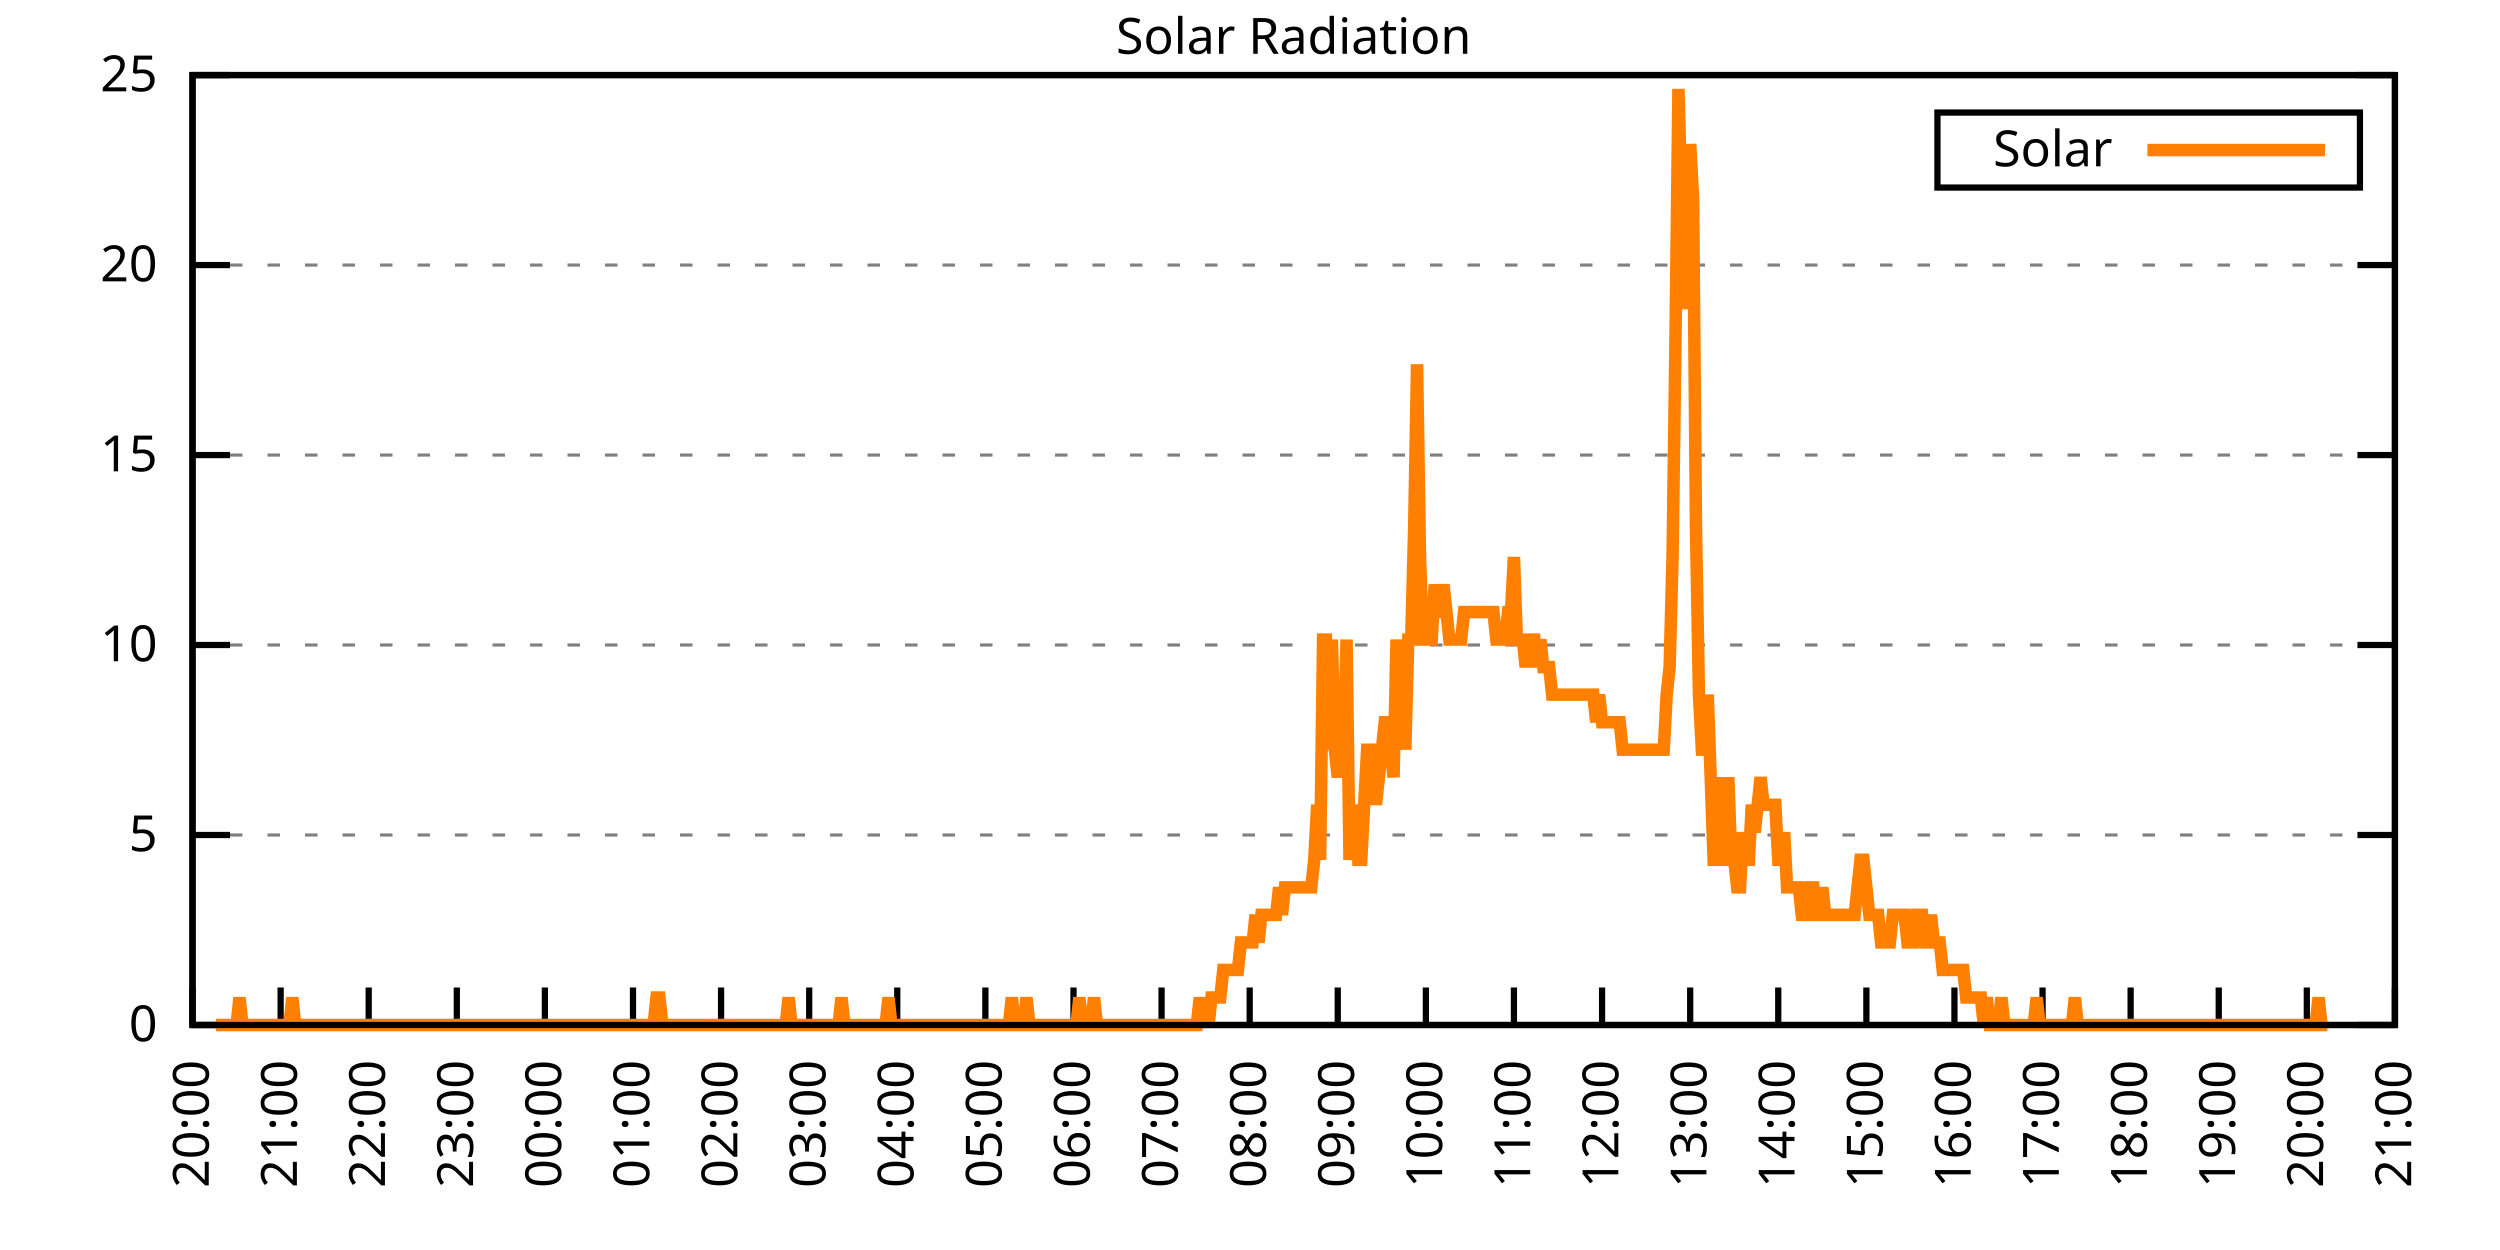
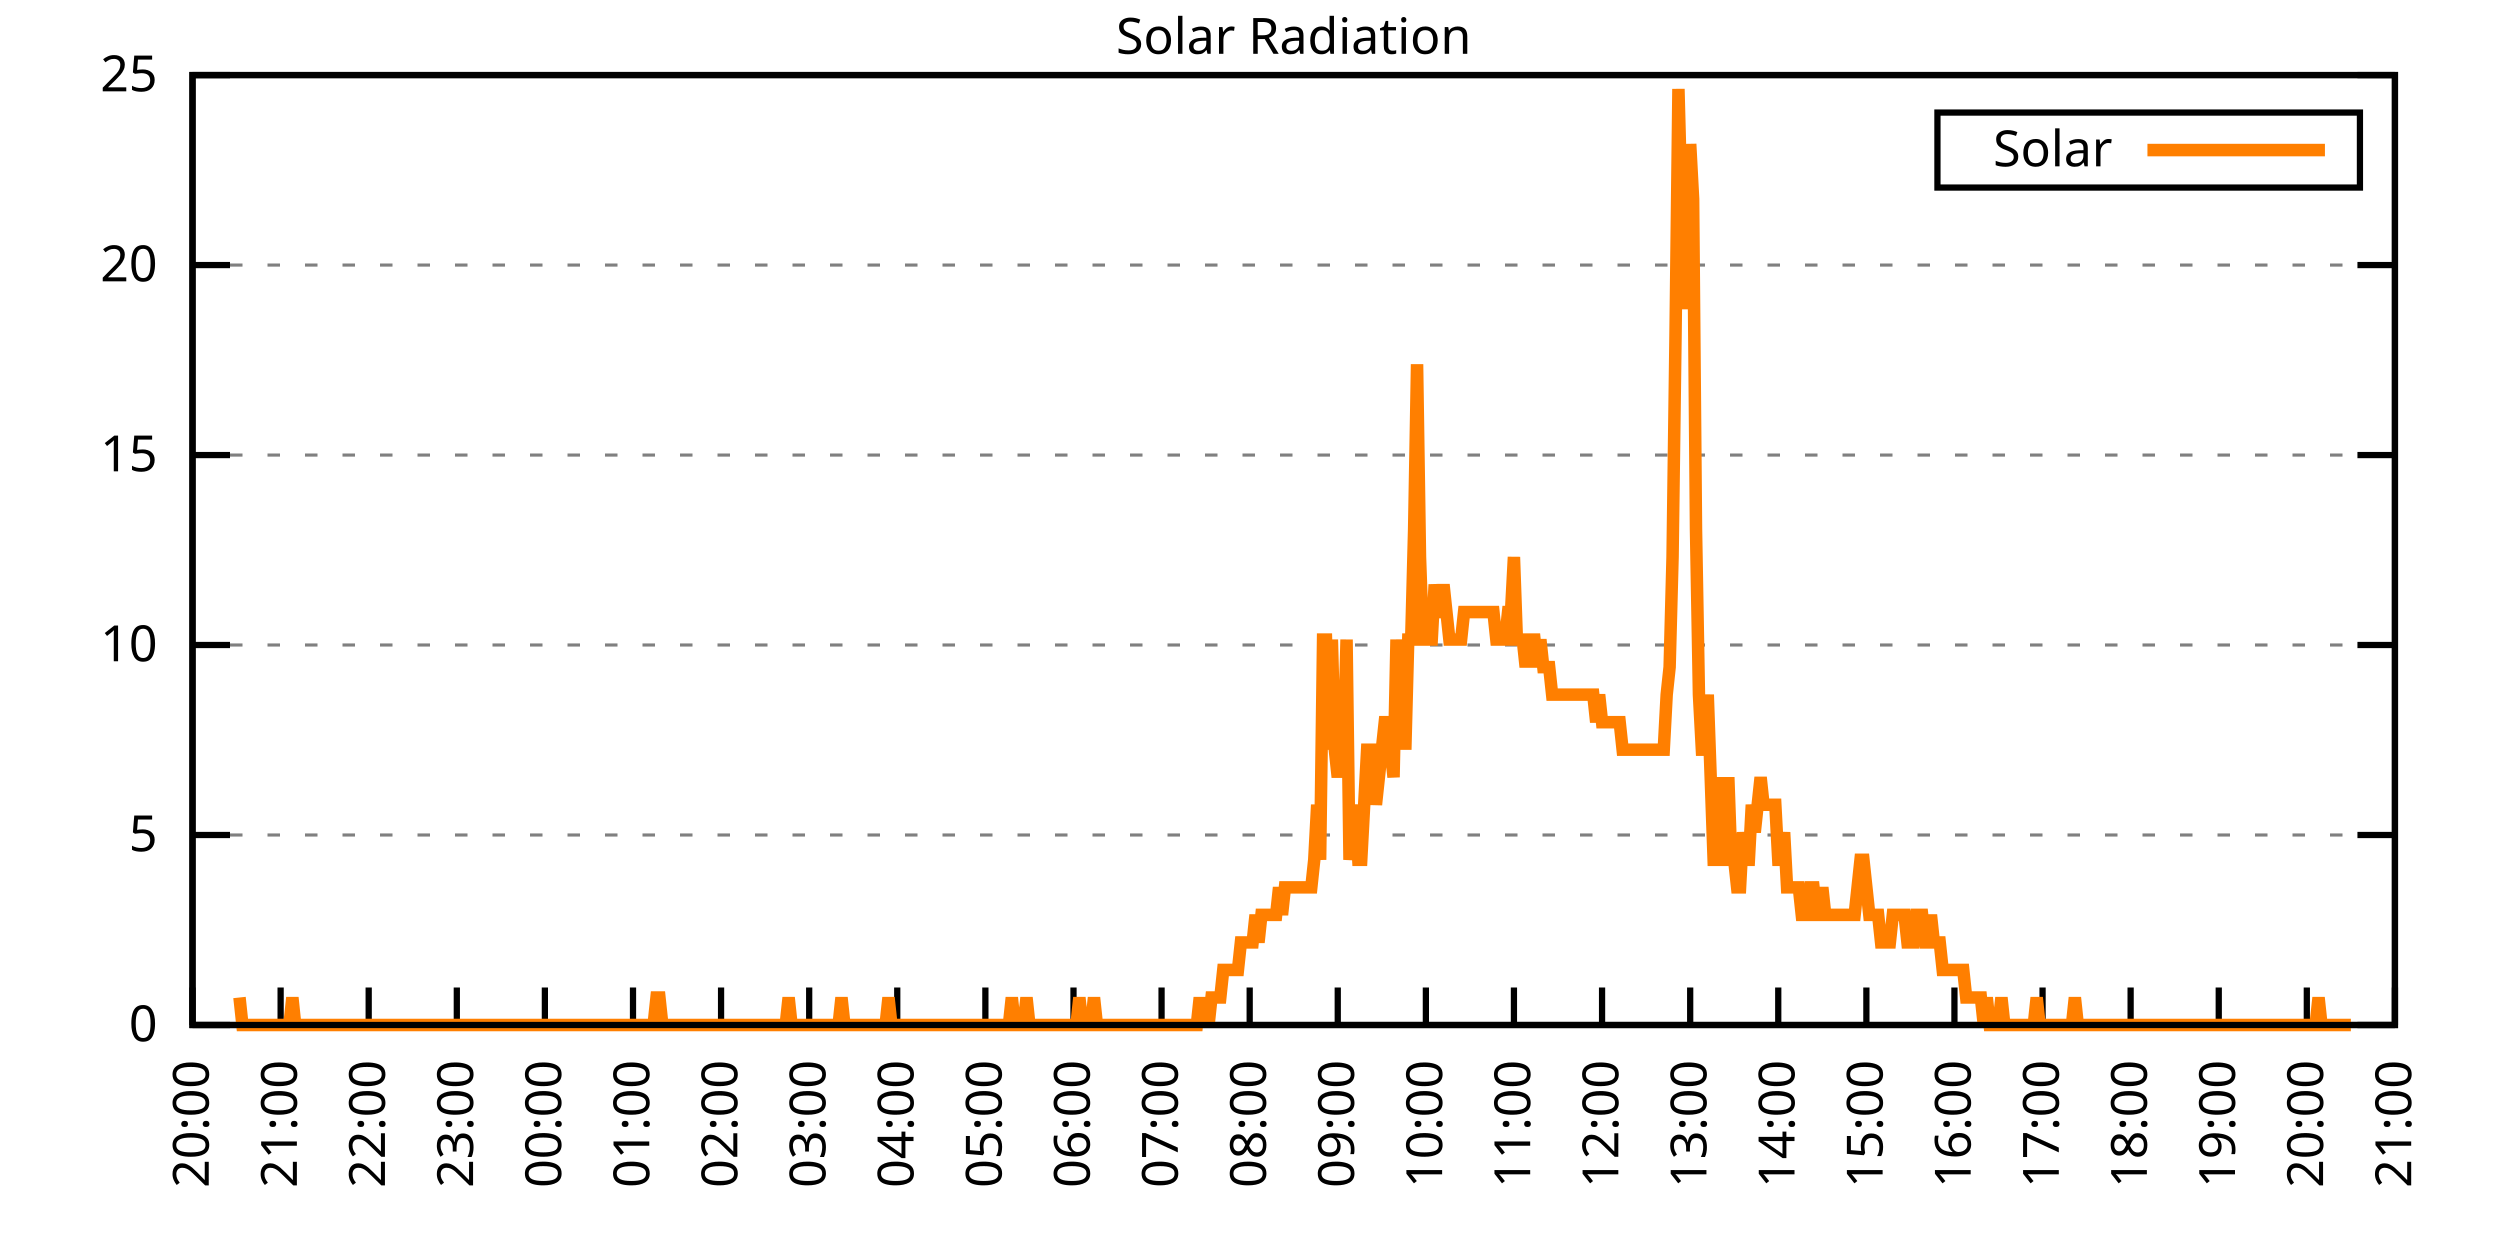
<svg xmlns="http://www.w3.org/2000/svg" xmlns:xlink="http://www.w3.org/1999/xlink" width="400" height="200" viewBox="0 0 400 200">
  <g id="gnuplot_canvas">
    <rect x="0" y="0" width="400" height="200" fill="none" />
    <defs>
      <circle id="gpDot" r="0.5" stroke-width="0.5" stroke="currentColor" />
      <path id="gpPt0" stroke-width="0.333" stroke="currentColor" d="M-1,0 h2 M0,-1 v2" />
      <path id="gpPt1" stroke-width="0.333" stroke="currentColor" d="M-1,-1 L1,1 M1,-1 L-1,1" />
      <path id="gpPt2" stroke-width="0.333" stroke="currentColor" d="M-1,0 L1,0 M0,-1 L0,1 M-1,-1 L1,1 M-1,1 L1,-1" />
      <rect id="gpPt3" stroke-width="0.333" stroke="currentColor" x="-1" y="-1" width="2" height="2" />
      <rect id="gpPt4" stroke-width="0.333" stroke="currentColor" fill="currentColor" x="-1" y="-1" width="2" height="2" />
      <circle id="gpPt5" stroke-width="0.333" stroke="currentColor" cx="0" cy="0" r="1" />
      <use xlink:href="#gpPt5" id="gpPt6" fill="currentColor" stroke="none" />
      <path id="gpPt7" stroke-width="0.333" stroke="currentColor" d="M0,-1.33 L-1.33,0.67 L1.33,0.67 z" />
      <use xlink:href="#gpPt7" id="gpPt8" fill="currentColor" stroke="none" />
      <use xlink:href="#gpPt7" id="gpPt9" stroke="currentColor" transform="rotate(180)" />
      <use xlink:href="#gpPt9" id="gpPt10" fill="currentColor" stroke="none" />
      <use xlink:href="#gpPt3" id="gpPt11" stroke="currentColor" transform="rotate(45)" />
      <use xlink:href="#gpPt11" id="gpPt12" fill="currentColor" stroke="none" />
      <path id="gpPt13" stroke-width="0.333" stroke="currentColor" d="M0,1.330 L1.265,0.411 L0.782,-1.067 L-0.782,-1.076 L-1.265,0.411 z" />
      <use xlink:href="#gpPt13" id="gpPt14" fill="currentColor" stroke="none" />
      <filter id="textbox" filterUnits="objectBoundingBox" x="0" y="0" height="1" width="1">
        <feFlood flood-color="white" flood-opacity="1" result="bgnd" />
        <feComposite in="SourceGraphic" in2="bgnd" operator="atop" />
      </filter>
      <filter id="greybox" filterUnits="objectBoundingBox" x="0" y="0" height="1" width="1">
        <feFlood flood-color="lightgrey" flood-opacity="1" result="grey" />
        <feComposite in="SourceGraphic" in2="grey" operator="atop" />
      </filter>
    </defs>
    <g fill="none" color="white" stroke="currentColor" stroke-width="1.00" stroke-linecap="butt" stroke-linejoin="miter">
</g>
    <g fill="none" color="black" stroke="currentColor" stroke-width="1.00" stroke-linecap="butt" stroke-linejoin="miter">
      <g stroke="none" shape-rendering="crispEdges">
        <polygon fill="rgb(255, 255, 255)" points="30.80,164.00 383.18,164.00 383.18,12.02 30.80,12.02 " />
      </g>
    </g>
    <g fill="none" color="black" stroke="currentColor" stroke-width="1.00" stroke-linecap="butt" stroke-linejoin="miter">
</g>
    <g fill="none" color="black" stroke="black" stroke-width="0.50" stroke-linecap="butt" stroke-linejoin="miter">
</g>
    <g fill="none" color="gray" stroke="currentColor" stroke-width="0.50" stroke-linecap="butt" stroke-linejoin="miter">
      <path stroke="gray" stroke-dasharray="2,4" class="gridline" d="M30.80,164.00 L383.19,164.00  " />
    </g>
    <g fill="none" color="gray" stroke="gray" stroke-width="1.00" stroke-linecap="butt" stroke-linejoin="miter">
</g>
    <g fill="none" color="black" stroke="currentColor" stroke-width="1.00" stroke-linecap="butt" stroke-linejoin="miter">
      <path stroke="black" d="M30.80,164.00 L36.80,164.00 M383.19,164.00 L377.19,164.00  " />
      <g transform="translate(25.20,166.60)" stroke="none" fill="black" font-family="Sans" font-size="8.00" text-anchor="end">
        <text>
          <tspan font-family="Sans"> 0</tspan>
        </text>
      </g>
    </g>
    <g fill="none" color="black" stroke="currentColor" stroke-width="1.00" stroke-linecap="butt" stroke-linejoin="miter">
</g>
    <g fill="none" color="black" stroke="black" stroke-width="0.50" stroke-linecap="butt" stroke-linejoin="miter">
</g>
    <g fill="none" color="gray" stroke="currentColor" stroke-width="0.50" stroke-linecap="butt" stroke-linejoin="miter">
      <path stroke="gray" stroke-dasharray="2,4" class="gridline" d="M30.80,133.60 L383.19,133.60  " />
    </g>
    <g fill="none" color="gray" stroke="gray" stroke-width="1.00" stroke-linecap="butt" stroke-linejoin="miter">
</g>
    <g fill="none" color="black" stroke="currentColor" stroke-width="1.00" stroke-linecap="butt" stroke-linejoin="miter">
      <path stroke="black" d="M30.80,133.60 L36.80,133.60 M383.19,133.60 L377.19,133.60  " />
      <g transform="translate(25.20,136.20)" stroke="none" fill="black" font-family="Sans" font-size="8.00" text-anchor="end">
        <text>
          <tspan font-family="Sans"> 5</tspan>
        </text>
      </g>
    </g>
    <g fill="none" color="black" stroke="currentColor" stroke-width="1.00" stroke-linecap="butt" stroke-linejoin="miter">
</g>
    <g fill="none" color="black" stroke="black" stroke-width="0.50" stroke-linecap="butt" stroke-linejoin="miter">
</g>
    <g fill="none" color="gray" stroke="currentColor" stroke-width="0.50" stroke-linecap="butt" stroke-linejoin="miter">
      <path stroke="gray" stroke-dasharray="2,4" class="gridline" d="M30.80,103.20 L383.19,103.20  " />
    </g>
    <g fill="none" color="gray" stroke="gray" stroke-width="1.00" stroke-linecap="butt" stroke-linejoin="miter">
</g>
    <g fill="none" color="black" stroke="currentColor" stroke-width="1.00" stroke-linecap="butt" stroke-linejoin="miter">
      <path stroke="black" d="M30.80,103.20 L36.80,103.20 M383.19,103.20 L377.19,103.20  " />
      <g transform="translate(25.20,105.80)" stroke="none" fill="black" font-family="Sans" font-size="8.00" text-anchor="end">
        <text>
          <tspan font-family="Sans"> 10</tspan>
        </text>
      </g>
    </g>
    <g fill="none" color="black" stroke="currentColor" stroke-width="1.00" stroke-linecap="butt" stroke-linejoin="miter">
</g>
    <g fill="none" color="black" stroke="black" stroke-width="0.50" stroke-linecap="butt" stroke-linejoin="miter">
</g>
    <g fill="none" color="gray" stroke="currentColor" stroke-width="0.50" stroke-linecap="butt" stroke-linejoin="miter">
      <path stroke="gray" stroke-dasharray="2,4" class="gridline" d="M30.80,72.81 L383.19,72.81  " />
    </g>
    <g fill="none" color="gray" stroke="gray" stroke-width="1.00" stroke-linecap="butt" stroke-linejoin="miter">
</g>
    <g fill="none" color="black" stroke="currentColor" stroke-width="1.00" stroke-linecap="butt" stroke-linejoin="miter">
      <path stroke="black" d="M30.80,72.81 L36.80,72.81 M383.19,72.81 L377.19,72.81  " />
      <g transform="translate(25.20,75.41)" stroke="none" fill="black" font-family="Sans" font-size="8.00" text-anchor="end">
        <text>
          <tspan font-family="Sans"> 15</tspan>
        </text>
      </g>
    </g>
    <g fill="none" color="black" stroke="currentColor" stroke-width="1.00" stroke-linecap="butt" stroke-linejoin="miter">
</g>
    <g fill="none" color="black" stroke="black" stroke-width="0.50" stroke-linecap="butt" stroke-linejoin="miter">
</g>
    <g fill="none" color="gray" stroke="currentColor" stroke-width="0.50" stroke-linecap="butt" stroke-linejoin="miter">
      <path stroke="gray" stroke-dasharray="2,4" class="gridline" d="M30.80,42.41 L383.19,42.41  " />
    </g>
    <g fill="none" color="gray" stroke="gray" stroke-width="1.00" stroke-linecap="butt" stroke-linejoin="miter">
</g>
    <g fill="none" color="black" stroke="currentColor" stroke-width="1.00" stroke-linecap="butt" stroke-linejoin="miter">
      <path stroke="black" d="M30.80,42.41 L36.80,42.41 M383.19,42.41 L377.19,42.41  " />
      <g transform="translate(25.20,45.01)" stroke="none" fill="black" font-family="Sans" font-size="8.00" text-anchor="end">
        <text>
          <tspan font-family="Sans"> 20</tspan>
        </text>
      </g>
    </g>
    <g fill="none" color="black" stroke="currentColor" stroke-width="1.00" stroke-linecap="butt" stroke-linejoin="miter">
</g>
    <g fill="none" color="black" stroke="black" stroke-width="0.50" stroke-linecap="butt" stroke-linejoin="miter">
</g>
    <g fill="none" color="gray" stroke="currentColor" stroke-width="0.50" stroke-linecap="butt" stroke-linejoin="miter">
      <path stroke="gray" stroke-dasharray="2,4" class="gridline" d="M30.80,12.01 L383.19,12.01  " />
    </g>
    <g fill="none" color="gray" stroke="gray" stroke-width="1.00" stroke-linecap="butt" stroke-linejoin="miter">
</g>
    <g fill="none" color="black" stroke="currentColor" stroke-width="1.00" stroke-linecap="butt" stroke-linejoin="miter">
      <path stroke="black" d="M30.80,12.01 L36.80,12.01 M383.19,12.01 L377.19,12.01  " />
      <g transform="translate(25.20,14.61)" stroke="none" fill="black" font-family="Sans" font-size="8.00" text-anchor="end">
        <text>
          <tspan font-family="Sans"> 25</tspan>
        </text>
      </g>
    </g>
    <g fill="none" color="black" stroke="currentColor" stroke-width="1.00" stroke-linecap="butt" stroke-linejoin="miter">
      <path stroke="black" d="M30.80,164.00 L30.80,158.00  " />
      <g transform="translate(33.40,169.60) rotate(270.00)" stroke="none" fill="black" font-family="Sans" font-size="8.00" text-anchor="end">
        <text>
          <tspan font-family="Sans">20:00</tspan>
        </text>
      </g>
    </g>
    <g fill="none" color="black" stroke="currentColor" stroke-width="1.00" stroke-linecap="butt" stroke-linejoin="miter">
      <path stroke="black" d="M44.90,164.00 L44.90,158.00  " />
      <g transform="translate(47.50,169.60) rotate(270.00)" stroke="none" fill="black" font-family="Sans" font-size="8.00" text-anchor="end">
        <text>
          <tspan font-family="Sans">21:00</tspan>
        </text>
      </g>
    </g>
    <g fill="none" color="black" stroke="currentColor" stroke-width="1.00" stroke-linecap="butt" stroke-linejoin="miter">
      <path stroke="black" d="M58.99,164.00 L58.99,158.00  " />
      <g transform="translate(61.59,169.60) rotate(270.00)" stroke="none" fill="black" font-family="Sans" font-size="8.00" text-anchor="end">
        <text>
          <tspan font-family="Sans">22:00</tspan>
        </text>
      </g>
    </g>
    <g fill="none" color="black" stroke="currentColor" stroke-width="1.00" stroke-linecap="butt" stroke-linejoin="miter">
      <path stroke="black" d="M73.09,164.00 L73.09,158.00  " />
      <g transform="translate(75.69,169.60) rotate(270.00)" stroke="none" fill="black" font-family="Sans" font-size="8.00" text-anchor="end">
        <text>
          <tspan font-family="Sans">23:00</tspan>
        </text>
      </g>
    </g>
    <g fill="none" color="black" stroke="currentColor" stroke-width="1.00" stroke-linecap="butt" stroke-linejoin="miter">
      <path stroke="black" d="M87.18,164.00 L87.18,158.00  " />
      <g transform="translate(89.78,169.60) rotate(270.00)" stroke="none" fill="black" font-family="Sans" font-size="8.00" text-anchor="end">
        <text>
          <tspan font-family="Sans">00:00</tspan>
        </text>
      </g>
    </g>
    <g fill="none" color="black" stroke="currentColor" stroke-width="1.00" stroke-linecap="butt" stroke-linejoin="miter">
      <path stroke="black" d="M101.28,164.00 L101.28,158.00  " />
      <g transform="translate(103.88,169.60) rotate(270.00)" stroke="none" fill="black" font-family="Sans" font-size="8.00" text-anchor="end">
        <text>
          <tspan font-family="Sans">01:00</tspan>
        </text>
      </g>
    </g>
    <g fill="none" color="black" stroke="currentColor" stroke-width="1.00" stroke-linecap="butt" stroke-linejoin="miter">
      <path stroke="black" d="M115.37,164.00 L115.37,158.00  " />
      <g transform="translate(117.97,169.60) rotate(270.00)" stroke="none" fill="black" font-family="Sans" font-size="8.00" text-anchor="end">
        <text>
          <tspan font-family="Sans">02:00</tspan>
        </text>
      </g>
    </g>
    <g fill="none" color="black" stroke="currentColor" stroke-width="1.00" stroke-linecap="butt" stroke-linejoin="miter">
      <path stroke="black" d="M129.47,164.00 L129.47,158.00  " />
      <g transform="translate(132.07,169.60) rotate(270.00)" stroke="none" fill="black" font-family="Sans" font-size="8.00" text-anchor="end">
        <text>
          <tspan font-family="Sans">03:00</tspan>
        </text>
      </g>
    </g>
    <g fill="none" color="black" stroke="currentColor" stroke-width="1.00" stroke-linecap="butt" stroke-linejoin="miter">
      <path stroke="black" d="M143.56,164.00 L143.56,158.00  " />
      <g transform="translate(146.16,169.60) rotate(270.00)" stroke="none" fill="black" font-family="Sans" font-size="8.00" text-anchor="end">
        <text>
          <tspan font-family="Sans">04:00</tspan>
        </text>
      </g>
    </g>
    <g fill="none" color="black" stroke="currentColor" stroke-width="1.00" stroke-linecap="butt" stroke-linejoin="miter">
      <path stroke="black" d="M157.66,164.00 L157.66,158.00  " />
      <g transform="translate(160.26,169.60) rotate(270.00)" stroke="none" fill="black" font-family="Sans" font-size="8.00" text-anchor="end">
        <text>
          <tspan font-family="Sans">05:00</tspan>
        </text>
      </g>
    </g>
    <g fill="none" color="black" stroke="currentColor" stroke-width="1.00" stroke-linecap="butt" stroke-linejoin="miter">
      <path stroke="black" d="M171.76,164.00 L171.76,158.00  " />
      <g transform="translate(174.36,169.60) rotate(270.00)" stroke="none" fill="black" font-family="Sans" font-size="8.00" text-anchor="end">
        <text>
          <tspan font-family="Sans">06:00</tspan>
        </text>
      </g>
    </g>
    <g fill="none" color="black" stroke="currentColor" stroke-width="1.00" stroke-linecap="butt" stroke-linejoin="miter">
      <path stroke="black" d="M185.85,164.00 L185.85,158.00  " />
      <g transform="translate(188.45,169.60) rotate(270.00)" stroke="none" fill="black" font-family="Sans" font-size="8.00" text-anchor="end">
        <text>
          <tspan font-family="Sans">07:00</tspan>
        </text>
      </g>
    </g>
    <g fill="none" color="black" stroke="currentColor" stroke-width="1.00" stroke-linecap="butt" stroke-linejoin="miter">
      <path stroke="black" d="M199.95,164.00 L199.95,158.00  " />
      <g transform="translate(202.55,169.60) rotate(270.00)" stroke="none" fill="black" font-family="Sans" font-size="8.00" text-anchor="end">
        <text>
          <tspan font-family="Sans">08:00</tspan>
        </text>
      </g>
    </g>
    <g fill="none" color="black" stroke="currentColor" stroke-width="1.00" stroke-linecap="butt" stroke-linejoin="miter">
      <path stroke="black" d="M214.04,164.00 L214.04,158.00  " />
      <g transform="translate(216.64,169.60) rotate(270.00)" stroke="none" fill="black" font-family="Sans" font-size="8.00" text-anchor="end">
        <text>
          <tspan font-family="Sans">09:00</tspan>
        </text>
      </g>
    </g>
    <g fill="none" color="black" stroke="currentColor" stroke-width="1.00" stroke-linecap="butt" stroke-linejoin="miter">
      <path stroke="black" d="M228.14,164.00 L228.14,158.00  " />
      <g transform="translate(230.74,169.60) rotate(270.00)" stroke="none" fill="black" font-family="Sans" font-size="8.00" text-anchor="end">
        <text>
          <tspan font-family="Sans">10:00</tspan>
        </text>
      </g>
    </g>
    <g fill="none" color="black" stroke="currentColor" stroke-width="1.00" stroke-linecap="butt" stroke-linejoin="miter">
      <path stroke="black" d="M242.23,164.00 L242.23,158.00  " />
      <g transform="translate(244.83,169.60) rotate(270.00)" stroke="none" fill="black" font-family="Sans" font-size="8.00" text-anchor="end">
        <text>
          <tspan font-family="Sans">11:00</tspan>
        </text>
      </g>
    </g>
    <g fill="none" color="black" stroke="currentColor" stroke-width="1.00" stroke-linecap="butt" stroke-linejoin="miter">
      <path stroke="black" d="M256.33,164.00 L256.33,158.00  " />
      <g transform="translate(258.93,169.60) rotate(270.00)" stroke="none" fill="black" font-family="Sans" font-size="8.00" text-anchor="end">
        <text>
          <tspan font-family="Sans">12:00</tspan>
        </text>
      </g>
    </g>
    <g fill="none" color="black" stroke="currentColor" stroke-width="1.00" stroke-linecap="butt" stroke-linejoin="miter">
      <path stroke="black" d="M270.43,164.00 L270.43,158.00  " />
      <g transform="translate(273.03,169.60) rotate(270.00)" stroke="none" fill="black" font-family="Sans" font-size="8.00" text-anchor="end">
        <text>
          <tspan font-family="Sans">13:00</tspan>
        </text>
      </g>
    </g>
    <g fill="none" color="black" stroke="currentColor" stroke-width="1.00" stroke-linecap="butt" stroke-linejoin="miter">
      <path stroke="black" d="M284.52,164.00 L284.52,158.00  " />
      <g transform="translate(287.12,169.60) rotate(270.00)" stroke="none" fill="black" font-family="Sans" font-size="8.00" text-anchor="end">
        <text>
          <tspan font-family="Sans">14:00</tspan>
        </text>
      </g>
    </g>
    <g fill="none" color="black" stroke="currentColor" stroke-width="1.00" stroke-linecap="butt" stroke-linejoin="miter">
      <path stroke="black" d="M298.62,164.00 L298.62,158.00  " />
      <g transform="translate(301.22,169.60) rotate(270.00)" stroke="none" fill="black" font-family="Sans" font-size="8.00" text-anchor="end">
        <text>
          <tspan font-family="Sans">15:00</tspan>
        </text>
      </g>
    </g>
    <g fill="none" color="black" stroke="currentColor" stroke-width="1.00" stroke-linecap="butt" stroke-linejoin="miter">
      <path stroke="black" d="M312.71,164.00 L312.71,158.00  " />
      <g transform="translate(315.31,169.60) rotate(270.00)" stroke="none" fill="black" font-family="Sans" font-size="8.00" text-anchor="end">
        <text>
          <tspan font-family="Sans">16:00</tspan>
        </text>
      </g>
    </g>
    <g fill="none" color="black" stroke="currentColor" stroke-width="1.00" stroke-linecap="butt" stroke-linejoin="miter">
      <path stroke="black" d="M326.81,164.00 L326.81,158.00  " />
      <g transform="translate(329.41,169.60) rotate(270.00)" stroke="none" fill="black" font-family="Sans" font-size="8.00" text-anchor="end">
        <text>
          <tspan font-family="Sans">17:00</tspan>
        </text>
      </g>
    </g>
    <g fill="none" color="black" stroke="currentColor" stroke-width="1.00" stroke-linecap="butt" stroke-linejoin="miter">
      <path stroke="black" d="M340.90,164.00 L340.90,158.00  " />
      <g transform="translate(343.50,169.60) rotate(270.00)" stroke="none" fill="black" font-family="Sans" font-size="8.00" text-anchor="end">
        <text>
          <tspan font-family="Sans">18:00</tspan>
        </text>
      </g>
    </g>
    <g fill="none" color="black" stroke="currentColor" stroke-width="1.00" stroke-linecap="butt" stroke-linejoin="miter">
      <path stroke="black" d="M355.00,164.00 L355.00,158.00  " />
      <g transform="translate(357.60,169.60) rotate(270.00)" stroke="none" fill="black" font-family="Sans" font-size="8.00" text-anchor="end">
        <text>
          <tspan font-family="Sans">19:00</tspan>
        </text>
      </g>
    </g>
    <g fill="none" color="black" stroke="currentColor" stroke-width="1.00" stroke-linecap="butt" stroke-linejoin="miter">
      <path stroke="black" d="M369.09,164.00 L369.09,158.00  " />
      <g transform="translate(371.69,169.60) rotate(270.00)" stroke="none" fill="black" font-family="Sans" font-size="8.00" text-anchor="end">
        <text>
          <tspan font-family="Sans">20:00</tspan>
        </text>
      </g>
    </g>
    <g fill="none" color="black" stroke="currentColor" stroke-width="1.00" stroke-linecap="butt" stroke-linejoin="miter">
      <path stroke="black" d="M383.19,164.00 L383.19,158.00  " />
      <g transform="translate(385.79,169.60) rotate(270.00)" stroke="none" fill="black" font-family="Sans" font-size="8.00" text-anchor="end">
        <text>
          <tspan font-family="Sans">21:00</tspan>
        </text>
      </g>
    </g>
    <g fill="none" color="black" stroke="currentColor" stroke-width="1.00" stroke-linecap="butt" stroke-linejoin="miter">
</g>
    <g fill="none" color="black" stroke="currentColor" stroke-width="1.00" stroke-linecap="butt" stroke-linejoin="miter">
      <path stroke="black" d="M30.80,12.01 L30.80,164.00 L383.19,164.00 L383.19,12.01 L30.80,12.01 Z  " />
    </g>
    <g fill="none" color="black" stroke="currentColor" stroke-width="1.00" stroke-linecap="butt" stroke-linejoin="miter">
</g>
    <g fill="none" color="black" stroke="currentColor" stroke-width="1.00" stroke-linecap="butt" stroke-linejoin="miter">
      <path stroke="black" d="M309.99,30.01 L309.99,18.01 L377.59,18.01 L377.59,30.01 L309.99,30.01 Z  " />
    </g>
    <g id="Solar_Radiation_plot_1">
      <g fill="none" color="white" stroke="black" stroke-width="2.00" stroke-linecap="butt" stroke-linejoin="miter">
</g>
      <g fill="none" color="black" stroke="currentColor" stroke-width="2.00" stroke-linecap="butt" stroke-linejoin="miter">
        <g transform="translate(337.99,26.61)" stroke="none" fill="black" font-family="Sans" font-size="8.00" text-anchor="end">
          <text>
            <tspan font-family="Sans">Solar</tspan>
          </text>
        </g>
      </g>
      <g fill="none" color="black" stroke="currentColor" stroke-width="2.00" stroke-linecap="butt" stroke-linejoin="miter">
-         <path stroke="rgb(255, 127,   0)" d="M343.59,24.01 L371.99,24.01 M34.56,164.00 L35.03,164.00 L35.50,164.00 L35.97,164.00 L36.44,164.00 L36.91,164.00   L37.38,164.00 L37.85,164.00 L38.32,159.60 L38.79,164.00 L39.26,164.00 L39.73,164.00 L40.20,164.00 L40.67,164.00   L41.14,164.00 L41.61,164.00 L42.08,164.00 L42.55,164.00 L43.02,164.00 L43.49,164.00 L43.96,164.00 L44.43,164.00   L44.90,164.00 L45.37,164.00 L45.84,164.00 L46.31,164.00 L46.78,159.60 L47.24,164.00 L47.71,164.00 L48.18,164.00   L48.65,164.00 L49.12,164.00 L49.59,164.00 L50.06,164.00 L50.53,164.00 L51.00,164.00 L51.47,164.00 L51.94,164.00   L52.41,164.00 L52.88,164.00 L53.35,164.00 L53.82,164.00 L54.29,164.00 L54.76,164.00 L55.23,164.00 L55.70,164.00   L56.17,164.00 L56.64,164.00 L57.11,164.00 L57.58,164.00 L58.05,164.00 L58.52,164.00 L58.99,164.00 L59.46,164.00   L59.93,164.00 L60.40,164.00 L60.87,164.00 L61.34,164.00 L61.81,164.00 L62.28,164.00 L62.75,164.00 L63.22,164.00   L63.69,164.00 L64.16,164.00 L64.63,164.00 L65.10,164.00 L65.57,164.00 L66.04,164.00 L66.51,164.00 L66.98,164.00   L67.45,164.00 L67.92,164.00 L68.39,164.00 L68.86,164.00 L69.33,164.00 L69.80,164.00 L70.27,164.00 L70.74,164.00   L71.21,164.00 L71.68,164.00 L72.15,164.00 L72.62,164.00 L73.09,164.00 L73.56,164.00 L74.03,164.00 L74.50,164.00   L74.97,164.00 L75.44,164.00 L75.91,164.00 L76.38,164.00 L76.85,164.00 L77.32,164.00 L77.79,164.00 L78.26,164.00   L78.73,164.00 L79.19,164.00 L79.66,164.00 L80.13,164.00 L80.60,164.00 L81.07,164.00 L81.54,164.00 L82.01,164.00   L82.48,164.00 L82.95,164.00 L83.42,164.00 L83.89,164.00 L84.36,164.00 L84.83,164.00 L85.30,164.00 L85.77,164.00   L86.24,164.00 L86.71,164.00 L87.18,164.00 L87.65,164.00 L88.12,164.00 L88.59,164.00 L89.06,164.00 L89.53,164.00   L90.00,164.00 L90.47,164.00 L90.94,164.00 L91.41,164.00 L91.88,164.00 L92.35,164.00 L92.82,164.00 L93.29,164.00   L93.76,164.00 L94.23,164.00 L94.70,164.00 L95.17,164.00 L95.64,164.00 L96.11,164.00 L96.58,164.00 L97.05,164.00   L97.52,164.00 L97.99,164.00 L98.46,164.00 L98.93,164.00 L99.40,164.00 L99.87,164.00 L100.34,164.00 L100.81,164.00   L101.28,164.00 L101.75,164.00 L102.22,164.00 L102.69,164.00 L103.16,164.00 L103.63,164.00 L104.10,164.00 L104.57,164.00   L105.04,159.60 L105.51,159.60 L105.98,164.00 L106.45,164.00 L106.92,164.00 L107.39,164.00 L107.86,164.00 L108.33,164.00   L108.80,164.00 L109.27,164.00 L109.74,164.00 L110.21,164.00 L110.68,164.00 L111.14,164.00 L111.61,164.00 L112.08,164.00   L112.55,164.00 L113.02,164.00 L113.49,164.00 L113.96,164.00 L114.43,164.00 L114.90,164.00 L115.37,164.00 L115.84,164.00   L116.31,164.00 L116.78,164.00 L117.25,164.00 L117.72,164.00 L118.19,164.00 L118.66,164.00 L119.13,164.00 L119.60,164.00   L120.07,164.00 L120.54,164.00 L121.01,164.00 L121.48,164.00 L121.95,164.00 L122.42,164.00 L122.89,164.00 L123.36,164.00   L123.83,164.00 L124.30,164.00 L124.77,164.00 L125.24,164.00 L125.71,164.00 L126.18,159.60 L126.65,164.00 L127.12,164.00   L127.59,164.00 L128.06,164.00 L128.53,164.00 L129.00,164.00 L129.47,164.00 L129.94,164.00 L130.41,164.00 L130.88,164.00   L131.35,164.00 L131.82,164.00 L132.29,164.00 L132.76,164.00 L133.23,164.00 L133.70,164.00 L134.17,164.00 L134.64,159.60   L135.11,164.00 L135.58,164.00 L136.05,164.00 L136.52,164.00 L136.99,164.00 L137.46,164.00 L137.93,164.00 L138.40,164.00   L138.87,164.00 L139.34,164.00 L139.81,164.00 L140.28,164.00 L140.75,164.00 L141.22,164.00 L141.69,164.00 L142.16,159.60   L142.63,164.00 L143.09,164.00 L143.56,164.00 L144.03,164.00 L144.50,164.00 L144.97,164.00 L145.44,164.00 L145.91,164.00   L146.38,164.00 L146.85,164.00 L147.32,164.00 L147.79,164.00 L148.26,164.00 L148.73,164.00 L149.20,164.00 L149.67,164.00   L150.14,164.00 L150.61,164.00 L151.08,164.00 L151.55,164.00 L152.02,164.00 L152.49,164.00 L152.96,164.00 L153.43,164.00   L153.90,164.00 L154.37,164.00 L154.84,164.00 L155.31,164.00 L155.78,164.00 L156.25,164.00 L156.72,164.00 L157.19,164.00   L157.66,164.00 L158.13,164.00 L158.60,164.00 L159.07,164.00 L159.54,164.00 L160.01,164.00 L160.48,164.00 L160.95,164.00   L161.42,164.00 L161.89,159.60 L162.36,164.00 L162.83,164.00 L163.30,164.00 L163.77,164.00 L164.24,159.60 L164.71,164.00   L165.18,164.00 L165.65,164.00 L166.12,164.00 L166.59,164.00 L167.06,164.00 L167.53,164.00 L168.00,164.00 L168.47,164.00   L168.94,164.00 L169.41,164.00 L169.88,164.00 L170.35,164.00 L170.82,164.00 L171.29,164.00 L171.76,164.00 L172.23,164.00   L172.70,159.60 L173.17,164.00 L173.64,164.00 L174.11,164.00 L174.58,164.00 L175.04,159.60 L175.51,164.00 L175.98,164.00   L176.45,164.00 L176.92,164.00 L177.39,164.00 L177.86,164.00 L178.33,164.00 L178.80,164.00 L179.27,164.00 L179.74,164.00   L180.21,164.00 L180.68,164.00 L181.15,164.00 L181.62,164.00 L182.09,164.00 L182.56,164.00 L183.03,164.00 L183.50,164.00   L183.97,164.00 L184.44,164.00 L184.91,164.00 L185.38,164.00 L185.85,164.00 L186.32,164.00 L186.79,164.00 L187.26,164.00   L187.73,164.00 L188.20,164.00 L188.67,164.00 L189.14,164.00 L189.61,164.00 L190.08,164.00 L190.55,164.00 L191.02,164.00   L191.49,164.00 L191.96,159.60 L192.43,164.00 L192.90,159.60 L193.37,164.00 L193.84,159.60 L194.31,159.60 L194.78,159.60   L195.25,159.60 L195.72,155.19 L196.19,155.19 L196.66,155.19 L197.13,155.19 L197.60,155.19 L198.07,155.19 L198.54,150.79   L199.01,150.79 L199.48,150.79 L199.95,150.79 L200.42,150.79 L200.89,146.38 L201.36,150.79 L201.83,146.38 L202.30,146.38   L202.77,146.38 L203.24,146.38 L203.71,146.38 L204.18,146.38 L204.65,141.98 L205.12,146.38 L205.59,141.98 L206.06,141.98   L206.53,141.98 L207.00,141.98 L207.46,141.98 L207.93,141.98 L208.40,141.98 L208.87,141.98 L209.34,141.98 L209.81,141.98   L210.28,137.57 L210.75,128.76 L211.22,137.57 L211.69,102.33 L212.16,102.33 L212.63,119.95 L213.10,102.33 L213.57,119.95   L214.04,124.36 L214.51,119.95 L214.98,119.95 L215.45,102.33 L215.92,137.57 L216.39,133.17 L216.86,128.76 L217.33,137.57   L217.80,137.57 L218.27,128.76 L218.74,119.95 L219.21,119.95 L219.68,119.95 L220.15,128.76 L220.62,124.36 L221.09,119.95   L221.56,115.55 L222.03,115.55 L222.50,119.95 L222.97,124.36 L223.44,102.33 L223.91,115.55 L224.38,102.33 L224.85,119.95   L225.32,102.33 L225.79,102.33 L226.26,84.71 L226.73,58.28 L227.20,89.12 L227.67,102.33 L228.14,102.33 L228.61,102.33   L229.08,102.33 L229.55,93.52 L230.02,97.93 L230.49,97.93 L230.96,93.52 L231.43,97.93 L231.90,102.33 L232.37,102.33   L232.84,102.33 L233.31,102.33 L233.78,102.33 L234.25,97.93 L234.72,97.93 L235.19,97.93 L235.66,97.93 L236.13,97.93   L236.60,97.93 L237.07,97.93 L237.54,97.93 L238.01,97.93 L238.48,97.93 L238.95,97.93 L239.41,102.33 L239.88,102.33   L240.35,102.33 L240.82,102.33 L241.29,97.93 L241.76,97.93 L242.23,89.12 L242.70,102.33 L243.17,102.33 L243.64,102.33   L244.11,106.74 L244.58,102.33 L245.05,102.33 L245.52,102.33 L245.99,106.74 L246.46,102.33 L246.93,106.74 L247.40,106.74   L247.87,106.74 L248.34,111.14 L248.81,111.14 L249.28,111.14 L249.75,111.14 L250.22,111.14 L250.69,111.14 L251.16,111.14   L251.63,111.14 L252.10,111.14 L252.57,111.14 L253.04,111.14 L253.51,111.14 L253.98,111.14 L254.45,111.14 L254.92,111.14   L255.39,115.55 L255.86,111.14 L256.33,115.55 L256.80,115.55 L257.27,115.55 L257.74,115.55 L258.21,115.55 L258.68,115.55   L259.15,115.55 L259.62,119.95 L260.09,119.95 L260.56,119.95 L261.03,119.95 L261.50,119.95 L261.97,119.95 L262.44,119.95   L262.91,119.95 L263.38,119.95 L263.85,119.95 L264.32,119.95 L264.79,119.95 L265.26,119.95 L265.73,119.95 L266.20,119.95   L266.67,111.14 L267.14,106.74 L267.61,89.12 L268.08,53.88 L268.55,14.23 L269.02,31.85 L269.49,31.85 L269.96,49.47   L270.43,23.04 L270.90,31.85 L271.36,84.71 L271.83,111.14 L272.30,119.95 L272.77,119.95 L273.24,111.14 L273.71,124.36   L274.18,137.57 L274.65,137.57 L275.12,137.57 L275.59,124.36 L276.06,137.57 L276.53,124.36 L277.00,137.57 L277.47,137.57   L277.94,141.98 L278.41,141.98 L278.88,133.17 L279.35,137.57 L279.82,137.57 L280.29,128.76 L280.76,133.17 L281.23,128.76   L281.70,124.36 L282.17,128.76 L282.64,128.76 L283.11,128.76 L283.58,128.76 L284.05,128.76 L284.52,137.57 L284.99,137.57   L285.46,133.17 L285.93,141.98 L286.40,141.98 L286.87,141.98 L287.34,141.98 L287.81,141.98 L288.28,146.38 L288.75,146.38   L289.22,146.38 L289.69,141.98 L290.16,141.98 L290.63,146.38 L291.10,146.38 L291.57,141.98 L292.04,146.38 L292.51,146.38   L292.98,146.38 L293.45,146.38 L293.92,146.38 L294.39,146.38 L294.86,146.38 L295.33,146.38 L295.80,146.38 L296.27,146.38   L296.74,146.38 L297.21,141.98 L297.68,137.57 L298.15,137.57 L298.62,141.98 L299.09,146.38 L299.56,146.38 L300.03,146.38   L300.50,146.38 L300.97,150.79 L301.44,150.79 L301.91,150.79 L302.38,150.79 L302.85,146.38 L303.31,146.38 L303.78,146.38   L304.25,146.38 L304.72,146.38 L305.19,150.79 L305.66,150.79 L306.13,150.79 L306.60,146.38 L307.07,146.38 L307.54,146.38   L308.01,150.79 L308.48,150.79 L308.95,146.38 L309.42,150.79 L309.89,150.79 L310.36,150.79 L310.83,155.19 L311.30,155.19   L311.77,155.19 L312.24,155.19 L312.71,155.19 L313.18,155.19 L313.65,155.19 L314.12,155.19 L314.59,159.60 L315.06,159.60   L315.53,159.60 L316.00,159.60 L316.47,159.60 L316.94,159.60 L317.41,164.00 L317.88,159.60 L318.35,164.00 L318.82,164.00   L319.29,164.00 L319.76,164.00 L320.23,159.60 L320.70,164.00 L321.17,164.00 L321.64,164.00 L322.11,164.00 L322.58,164.00   L323.05,164.00 L323.52,164.00 L323.99,164.00 L324.46,164.00 L324.93,164.00 L325.40,164.00 L325.87,159.60 L326.34,164.00   L326.81,164.00 L327.28,164.00 L327.75,164.00 L328.22,164.00 L328.69,164.00 L329.16,164.00 L329.63,164.00 L330.10,164.00   L330.57,164.00 L331.04,164.00 L331.51,164.00 L331.98,159.60 L332.45,164.00 L332.92,164.00 L333.39,164.00 L333.86,164.00   L334.33,164.00 L334.80,164.00 L335.26,164.00 L335.73,164.00 L336.20,164.00 L336.67,164.00 L337.14,164.00 L337.61,164.00   L338.08,164.00 L338.55,164.00 L339.02,164.00 L339.49,164.00 L339.96,164.00 L340.43,164.00 L340.90,164.00 L341.37,164.00   L341.84,164.00 L342.31,164.00 L342.78,164.00 L343.25,164.00 L343.72,164.00 L344.19,164.00 L344.66,164.00 L345.13,164.00   L345.60,164.00 L346.07,164.00 L346.54,164.00 L347.01,164.00 L347.48,164.00 L347.95,164.00 L348.42,164.00 L348.89,164.00   L349.36,164.00 L349.83,164.00 L350.30,164.00 L350.77,164.00 L351.24,164.00 L351.71,164.00 L352.18,164.00 L352.65,164.00   L353.12,164.00 L353.59,164.00 L354.06,164.00 L354.53,164.00 L355.00,164.00 L355.47,164.00 L355.94,164.00 L356.41,164.00   L356.88,164.00 L357.35,164.00 L357.82,164.00 L358.29,164.00 L358.76,164.00 L359.23,164.00 L359.70,164.00 L360.17,164.00   L360.64,164.00 L361.11,164.00 L361.58,164.00 L362.05,164.00 L362.52,164.00 L362.99,164.00 L363.46,164.00 L363.93,164.00   L364.40,164.00 L364.87,164.00 L365.34,164.00 L365.81,164.00 L366.28,164.00 L366.75,164.00 L367.21,164.00 L367.68,164.00   L368.15,164.00 L368.62,164.00 L369.09,164.00 L369.56,164.00 L370.03,164.00 L370.50,164.00 L370.97,159.60 L371.44,164.00   L371.91,164.00 L372.38,164.00  " />
+         <path stroke="rgb(255, 127,   0)" d="M343.59,24.01 L371.99,24.01 M38.32,159.60 L38.79,164.00 L39.26,164.00 L39.73,164.00 L40.20,164.00 L40.67,164.00   L41.14,164.00 L41.61,164.00 L42.08,164.00 L42.55,164.00 L43.02,164.00 L43.49,164.00 L43.96,164.00 L44.43,164.00   L44.90,164.00 L45.37,164.00 L45.84,164.00 L46.31,164.00 L46.78,159.60 L47.24,164.00 L47.71,164.00 L48.18,164.00   L48.65,164.00 L49.12,164.00 L49.59,164.00 L50.06,164.00 L50.53,164.00 L51.00,164.00 L51.47,164.00 L51.94,164.00   L52.41,164.00 L52.88,164.00 L53.35,164.00 L53.82,164.00 L54.29,164.00 L54.76,164.00 L55.23,164.00 L55.70,164.00   L56.17,164.00 L56.64,164.00 L57.11,164.00 L57.58,164.00 L58.05,164.00 L58.52,164.00 L58.99,164.00 L59.46,164.00   L59.93,164.00 L60.40,164.00 L60.87,164.00 L61.34,164.00 L61.81,164.00 L62.28,164.00 L62.75,164.00 L63.22,164.00   L63.69,164.00 L64.16,164.00 L64.63,164.00 L65.10,164.00 L65.57,164.00 L66.04,164.00 L66.51,164.00 L66.98,164.00   L67.45,164.00 L67.92,164.00 L68.39,164.00 L68.86,164.00 L69.33,164.00 L69.80,164.00 L70.27,164.00 L70.74,164.00   L71.21,164.00 L71.68,164.00 L72.15,164.00 L72.62,164.00 L73.09,164.00 L73.56,164.00 L74.03,164.00 L74.50,164.00   L74.97,164.00 L75.44,164.00 L75.91,164.00 L76.38,164.00 L76.85,164.00 L77.32,164.00 L77.79,164.00 L78.26,164.00   L78.73,164.00 L79.19,164.00 L79.66,164.00 L80.13,164.00 L80.60,164.00 L81.07,164.00 L81.54,164.00 L82.01,164.00   L82.48,164.00 L82.95,164.00 L83.42,164.00 L83.89,164.00 L84.36,164.00 L84.83,164.00 L85.30,164.00 L85.77,164.00   L86.24,164.00 L86.71,164.00 L87.18,164.00 L87.65,164.00 L88.12,164.00 L88.59,164.00 L89.06,164.00 L89.53,164.00   L90.00,164.00 L90.47,164.00 L90.94,164.00 L91.41,164.00 L91.88,164.00 L92.35,164.00 L92.82,164.00 L93.29,164.00   L93.76,164.00 L94.23,164.00 L94.70,164.00 L95.17,164.00 L95.64,164.00 L96.11,164.00 L96.58,164.00 L97.05,164.00   L97.52,164.00 L97.99,164.00 L98.46,164.00 L98.93,164.00 L99.40,164.00 L99.87,164.00 L100.34,164.00 L100.81,164.00   L101.28,164.00 L101.75,164.00 L102.22,164.00 L102.69,164.00 L103.16,164.00 L103.63,164.00 L104.10,164.00 L104.57,164.00   L105.04,159.60 L105.51,159.60 L105.98,164.00 L106.45,164.00 L106.92,164.00 L107.39,164.00 L107.86,164.00 L108.33,164.00   L108.80,164.00 L109.27,164.00 L109.74,164.00 L110.21,164.00 L110.68,164.00 L111.14,164.00 L111.61,164.00 L112.08,164.00   L112.55,164.00 L113.02,164.00 L113.49,164.00 L113.96,164.00 L114.43,164.00 L114.90,164.00 L115.37,164.00 L115.84,164.00   L116.31,164.00 L116.78,164.00 L117.25,164.00 L117.72,164.00 L118.19,164.00 L118.66,164.00 L119.13,164.00 L119.60,164.00   L120.07,164.00 L120.54,164.00 L121.01,164.00 L121.48,164.00 L121.95,164.00 L122.42,164.00 L122.89,164.00 L123.36,164.00   L123.83,164.00 L124.30,164.00 L124.77,164.00 L125.24,164.00 L125.71,164.00 L126.18,159.60 L126.65,164.00 L127.12,164.00   L127.59,164.00 L128.06,164.00 L128.53,164.00 L129.00,164.00 L129.47,164.00 L129.94,164.00 L130.41,164.00 L130.88,164.00   L131.35,164.00 L131.82,164.00 L132.29,164.00 L132.76,164.00 L133.23,164.00 L133.70,164.00 L134.17,164.00 L134.64,159.60   L135.11,164.00 L135.58,164.00 L136.05,164.00 L136.52,164.00 L136.99,164.00 L137.46,164.00 L137.93,164.00 L138.40,164.00   L138.87,164.00 L139.34,164.00 L139.81,164.00 L140.28,164.00 L140.75,164.00 L141.22,164.00 L141.69,164.00 L142.16,159.60   L142.63,164.00 L143.09,164.00 L143.56,164.00 L144.03,164.00 L144.50,164.00 L144.97,164.00 L145.44,164.00 L145.91,164.00   L146.38,164.00 L146.85,164.00 L147.32,164.00 L147.79,164.00 L148.26,164.00 L148.73,164.00 L149.20,164.00 L149.67,164.00   L150.14,164.00 L150.61,164.00 L151.08,164.00 L151.55,164.00 L152.02,164.00 L152.49,164.00 L152.96,164.00 L153.43,164.00   L153.90,164.00 L154.37,164.00 L154.84,164.00 L155.31,164.00 L155.78,164.00 L156.25,164.00 L156.72,164.00 L157.19,164.00   L157.66,164.00 L158.13,164.00 L158.60,164.00 L159.07,164.00 L159.54,164.00 L160.01,164.00 L160.48,164.00 L160.95,164.00   L161.42,164.00 L161.89,159.60 L162.36,164.00 L162.83,164.00 L163.30,164.00 L163.77,164.00 L164.24,159.60 L164.71,164.00   L165.18,164.00 L165.65,164.00 L166.12,164.00 L166.59,164.00 L167.06,164.00 L167.53,164.00 L168.00,164.00 L168.47,164.00   L168.94,164.00 L169.41,164.00 L169.88,164.00 L170.35,164.00 L170.82,164.00 L171.29,164.00 L171.76,164.00 L172.23,164.00   L172.70,159.60 L173.17,164.00 L173.64,164.00 L174.11,164.00 L174.58,164.00 L175.04,159.60 L175.51,164.00 L175.98,164.00   L176.45,164.00 L176.92,164.00 L177.39,164.00 L177.86,164.00 L178.33,164.00 L178.80,164.00 L179.27,164.00 L179.74,164.00   L180.21,164.00 L180.68,164.00 L181.15,164.00 L181.62,164.00 L182.09,164.00 L182.56,164.00 L183.03,164.00 L183.50,164.00   L183.97,164.00 L184.44,164.00 L184.91,164.00 L185.38,164.00 L185.85,164.00 L186.32,164.00 L186.79,164.00 L187.26,164.00   L187.73,164.00 L188.20,164.00 L188.67,164.00 L189.14,164.00 L189.61,164.00 L190.08,164.00 L190.55,164.00 L191.02,164.00   L191.49,164.00 L191.96,159.60 L192.43,164.00 L192.90,159.60 L193.37,164.00 L193.84,159.60 L194.31,159.60 L194.78,159.60   L195.25,159.60 L195.72,155.19 L196.19,155.19 L196.66,155.19 L197.13,155.19 L197.60,155.19 L198.07,155.19 L198.54,150.79   L199.01,150.79 L199.48,150.79 L199.95,150.79 L200.42,150.79 L200.89,146.38 L201.36,150.79 L201.83,146.38 L202.30,146.38   L202.77,146.38 L203.24,146.38 L203.71,146.38 L204.18,146.38 L204.65,141.98 L205.12,146.38 L205.59,141.98 L206.06,141.98   L206.53,141.98 L207.00,141.98 L207.46,141.98 L207.93,141.98 L208.40,141.98 L208.87,141.98 L209.34,141.98 L209.81,141.98   L210.28,137.57 L210.75,128.76 L211.22,137.57 L211.69,102.33 L212.16,102.33 L212.63,119.95 L213.10,102.33 L213.57,119.95   L214.04,124.36 L214.51,119.95 L214.98,119.95 L215.45,102.33 L215.92,137.57 L216.39,133.17 L216.86,128.76 L217.33,137.57   L217.80,137.57 L218.27,128.76 L218.74,119.95 L219.21,119.95 L219.68,119.95 L220.15,128.76 L220.62,124.36 L221.09,119.95   L221.56,115.55 L222.03,115.55 L222.50,119.95 L222.97,124.36 L223.44,102.33 L223.91,115.55 L224.38,102.33 L224.85,119.95   L225.32,102.33 L225.79,102.33 L226.26,84.71 L226.73,58.28 L227.20,89.12 L227.67,102.33 L228.14,102.33 L228.61,102.33   L229.08,102.33 L229.55,93.52 L230.02,97.93 L230.49,97.93 L230.96,93.52 L231.43,97.93 L231.90,102.33 L232.37,102.33   L232.84,102.33 L233.31,102.33 L233.78,102.33 L234.25,97.93 L234.72,97.93 L235.19,97.93 L235.66,97.93 L236.13,97.93   L236.60,97.93 L237.07,97.93 L237.54,97.93 L238.01,97.93 L238.48,97.93 L238.95,97.93 L239.41,102.33 L239.88,102.33   L240.35,102.33 L240.82,102.33 L241.29,97.93 L241.76,97.93 L242.23,89.12 L242.70,102.33 L243.17,102.33 L243.64,102.33   L244.11,106.74 L244.58,102.33 L245.05,102.33 L245.52,102.33 L245.99,106.74 L246.46,102.33 L246.93,106.74 L247.40,106.74   L247.87,106.74 L248.34,111.14 L248.81,111.14 L249.28,111.14 L249.75,111.14 L250.22,111.14 L250.69,111.14 L251.16,111.14   L251.63,111.14 L252.10,111.14 L252.57,111.14 L253.04,111.14 L253.51,111.14 L253.98,111.14 L254.45,111.14 L254.92,111.14   L255.39,115.55 L255.86,111.14 L256.33,115.55 L256.80,115.55 L257.27,115.55 L257.74,115.55 L258.21,115.55 L258.68,115.55   L259.15,115.55 L259.62,119.95 L260.09,119.95 L260.56,119.95 L261.03,119.95 L261.50,119.95 L261.97,119.95 L262.44,119.95   L262.91,119.95 L263.38,119.95 L263.85,119.95 L264.32,119.95 L264.79,119.95 L265.26,119.95 L265.73,119.95 L266.20,119.95   L266.67,111.14 L267.14,106.74 L267.61,89.12 L268.08,53.88 L268.55,14.23 L269.02,31.85 L269.49,31.85 L269.96,49.47   L270.43,23.04 L270.90,31.85 L271.36,84.71 L271.83,111.14 L272.30,119.95 L272.77,119.95 L273.24,111.14 L273.71,124.36   L274.18,137.57 L274.65,137.57 L275.12,137.57 L275.59,124.36 L276.06,137.57 L276.53,124.36 L277.00,137.57 L277.47,137.57   L277.94,141.98 L278.41,141.98 L278.88,133.17 L279.35,137.57 L279.82,137.57 L280.29,128.76 L280.76,133.17 L281.23,128.76   L281.70,124.36 L282.17,128.76 L282.64,128.76 L283.11,128.76 L283.58,128.76 L284.05,128.76 L284.52,137.57 L284.99,137.57   L285.46,133.17 L285.93,141.98 L286.40,141.98 L286.87,141.98 L287.34,141.98 L287.81,141.98 L288.28,146.38 L288.75,146.38   L289.22,146.38 L289.69,141.98 L290.16,141.98 L290.63,146.38 L291.10,146.38 L291.57,141.98 L292.04,146.38 L292.51,146.38   L292.98,146.38 L293.45,146.38 L293.92,146.38 L294.39,146.38 L294.86,146.38 L295.33,146.38 L295.80,146.38 L296.27,146.38   L296.74,146.38 L297.21,141.98 L297.68,137.57 L298.15,137.57 L298.62,141.98 L299.09,146.38 L299.56,146.38 L300.03,146.38   L300.50,146.38 L300.97,150.79 L301.44,150.79 L301.91,150.79 L302.38,150.79 L302.85,146.38 L303.31,146.38 L303.78,146.38   L304.25,146.38 L304.72,146.38 L305.19,150.79 L305.66,150.79 L306.13,150.79 L306.60,146.38 L307.07,146.38 L307.54,146.38   L308.01,150.79 L308.48,150.79 L308.95,146.38 L309.42,150.79 L309.89,150.79 L310.36,150.79 L310.83,155.19 L311.30,155.19   L311.77,155.19 L312.24,155.19 L312.71,155.19 L313.18,155.19 L313.65,155.19 L314.12,155.19 L314.59,159.60 L315.06,159.60   L315.53,159.60 L316.00,159.60 L316.47,159.60 L316.94,159.60 L317.41,164.00 L317.88,159.60 L318.35,164.00 L318.82,164.00   L319.29,164.00 L319.76,164.00 L320.23,159.60 L320.70,164.00 L321.17,164.00 L321.64,164.00 L322.11,164.00 L322.58,164.00   L323.05,164.00 L323.52,164.00 L323.99,164.00 L324.46,164.00 L324.93,164.00 L325.40,164.00 L325.87,159.60 L326.34,164.00   L326.81,164.00 L327.28,164.00 L327.75,164.00 L328.22,164.00 L328.69,164.00 L329.16,164.00 L329.63,164.00 L330.10,164.00   L330.57,164.00 L331.04,164.00 L331.51,164.00 L331.98,159.60 L332.45,164.00 L332.92,164.00 L333.39,164.00 L333.86,164.00   L334.33,164.00 L334.80,164.00 L335.26,164.00 L335.73,164.00 L336.20,164.00 L336.67,164.00 L337.14,164.00 L337.61,164.00   L338.08,164.00 L338.55,164.00 L339.02,164.00 L339.49,164.00 L339.96,164.00 L340.43,164.00 L340.90,164.00 L341.37,164.00   L341.84,164.00 L342.31,164.00 L342.78,164.00 L343.25,164.00 L343.72,164.00 L344.19,164.00 L344.66,164.00 L345.13,164.00   L345.60,164.00 L346.07,164.00 L346.54,164.00 L347.01,164.00 L347.48,164.00 L347.95,164.00 L348.42,164.00 L348.89,164.00   L349.36,164.00 L349.83,164.00 L350.30,164.00 L350.77,164.00 L351.24,164.00 L351.71,164.00 L352.18,164.00 L352.65,164.00   L353.12,164.00 L353.59,164.00 L354.06,164.00 L354.53,164.00 L355.00,164.00 L355.47,164.00 L355.94,164.00 L356.41,164.00   L356.88,164.00 L357.35,164.00 L357.82,164.00 L358.29,164.00 L358.76,164.00 L359.23,164.00 L359.70,164.00 L360.17,164.00   L360.64,164.00 L361.11,164.00 L361.58,164.00 L362.05,164.00 L362.52,164.00 L362.99,164.00 L363.46,164.00 L363.93,164.00   L364.40,164.00 L364.87,164.00 L365.34,164.00 L365.81,164.00 L366.28,164.00 L366.75,164.00 L367.21,164.00 L367.68,164.00   L368.15,164.00 L368.62,164.00 L369.09,164.00 L369.56,164.00 L370.03,164.00 L370.50,164.00 L370.97,159.60 L371.44,164.00   L371.91,164.00 L372.38,164.00 L372.85,164.00 L373.32,164.00 L373.79,164.00 L374.26,164.00 L374.73,164.00 L375.20,164.00   L375.67,164.00 L376.14,164.00  " />
      </g>
    </g>
    <g fill="none" color="black" stroke="currentColor" stroke-width="2.00" stroke-linecap="butt" stroke-linejoin="miter">
</g>
    <g fill="none" color="black" stroke="black" stroke-width="1.00" stroke-linecap="butt" stroke-linejoin="miter">
</g>
    <g fill="none" color="black" stroke="currentColor" stroke-width="1.00" stroke-linecap="butt" stroke-linejoin="miter">
      <path stroke="black" d="M30.80,12.01 L30.80,164.00 L383.19,164.00 L383.19,12.01 L30.80,12.01 Z  " />
      <g transform="translate(6.80,88.01) rotate(270.00)" stroke="none" fill="black" font-family="Sans" font-size="8.00" text-anchor="middle">
        <text />
      </g>
    </g>
    <g fill="none" color="black" stroke="currentColor" stroke-width="1.00" stroke-linecap="butt" stroke-linejoin="miter">
</g>
    <g fill="none" color="black" stroke="currentColor" stroke-width="1.00" stroke-linecap="butt" stroke-linejoin="miter">
      <g transform="translate(206.99,8.61)" stroke="none" fill="black" font-family="Sans" font-size="8.00" text-anchor="middle">
        <text>
          <tspan font-family="Sans">Solar Radiation</tspan>
        </text>
      </g>
    </g>
    <g fill="none" color="black" stroke="currentColor" stroke-width="1.00" stroke-linecap="butt" stroke-linejoin="miter">
</g>
  </g>
</svg>
